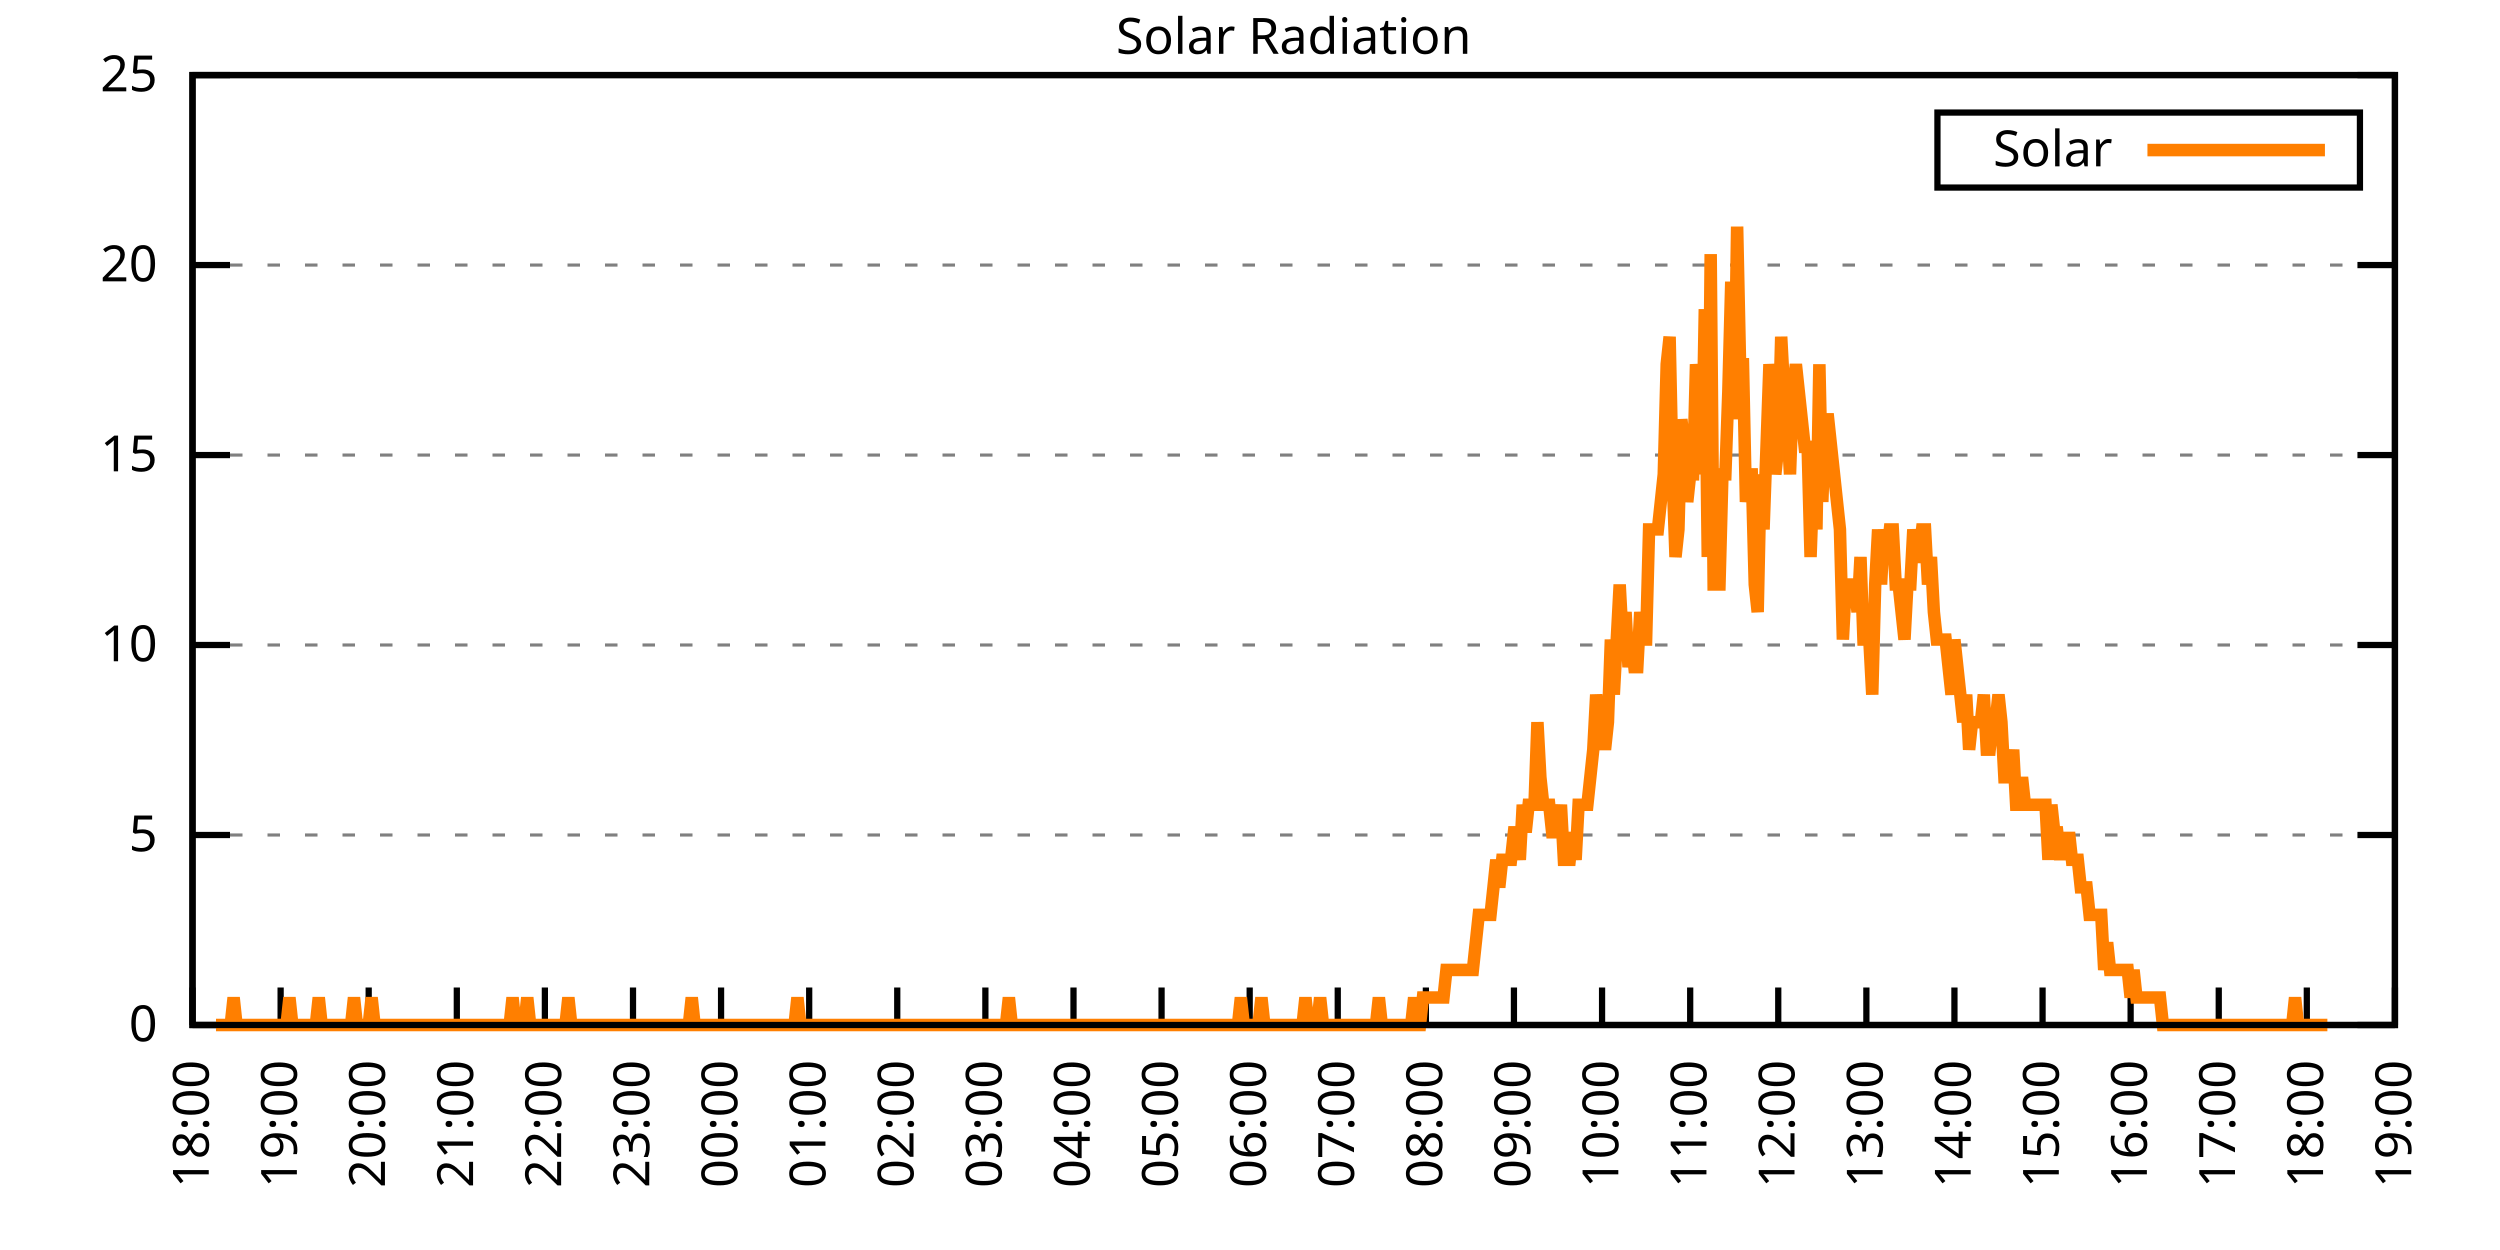
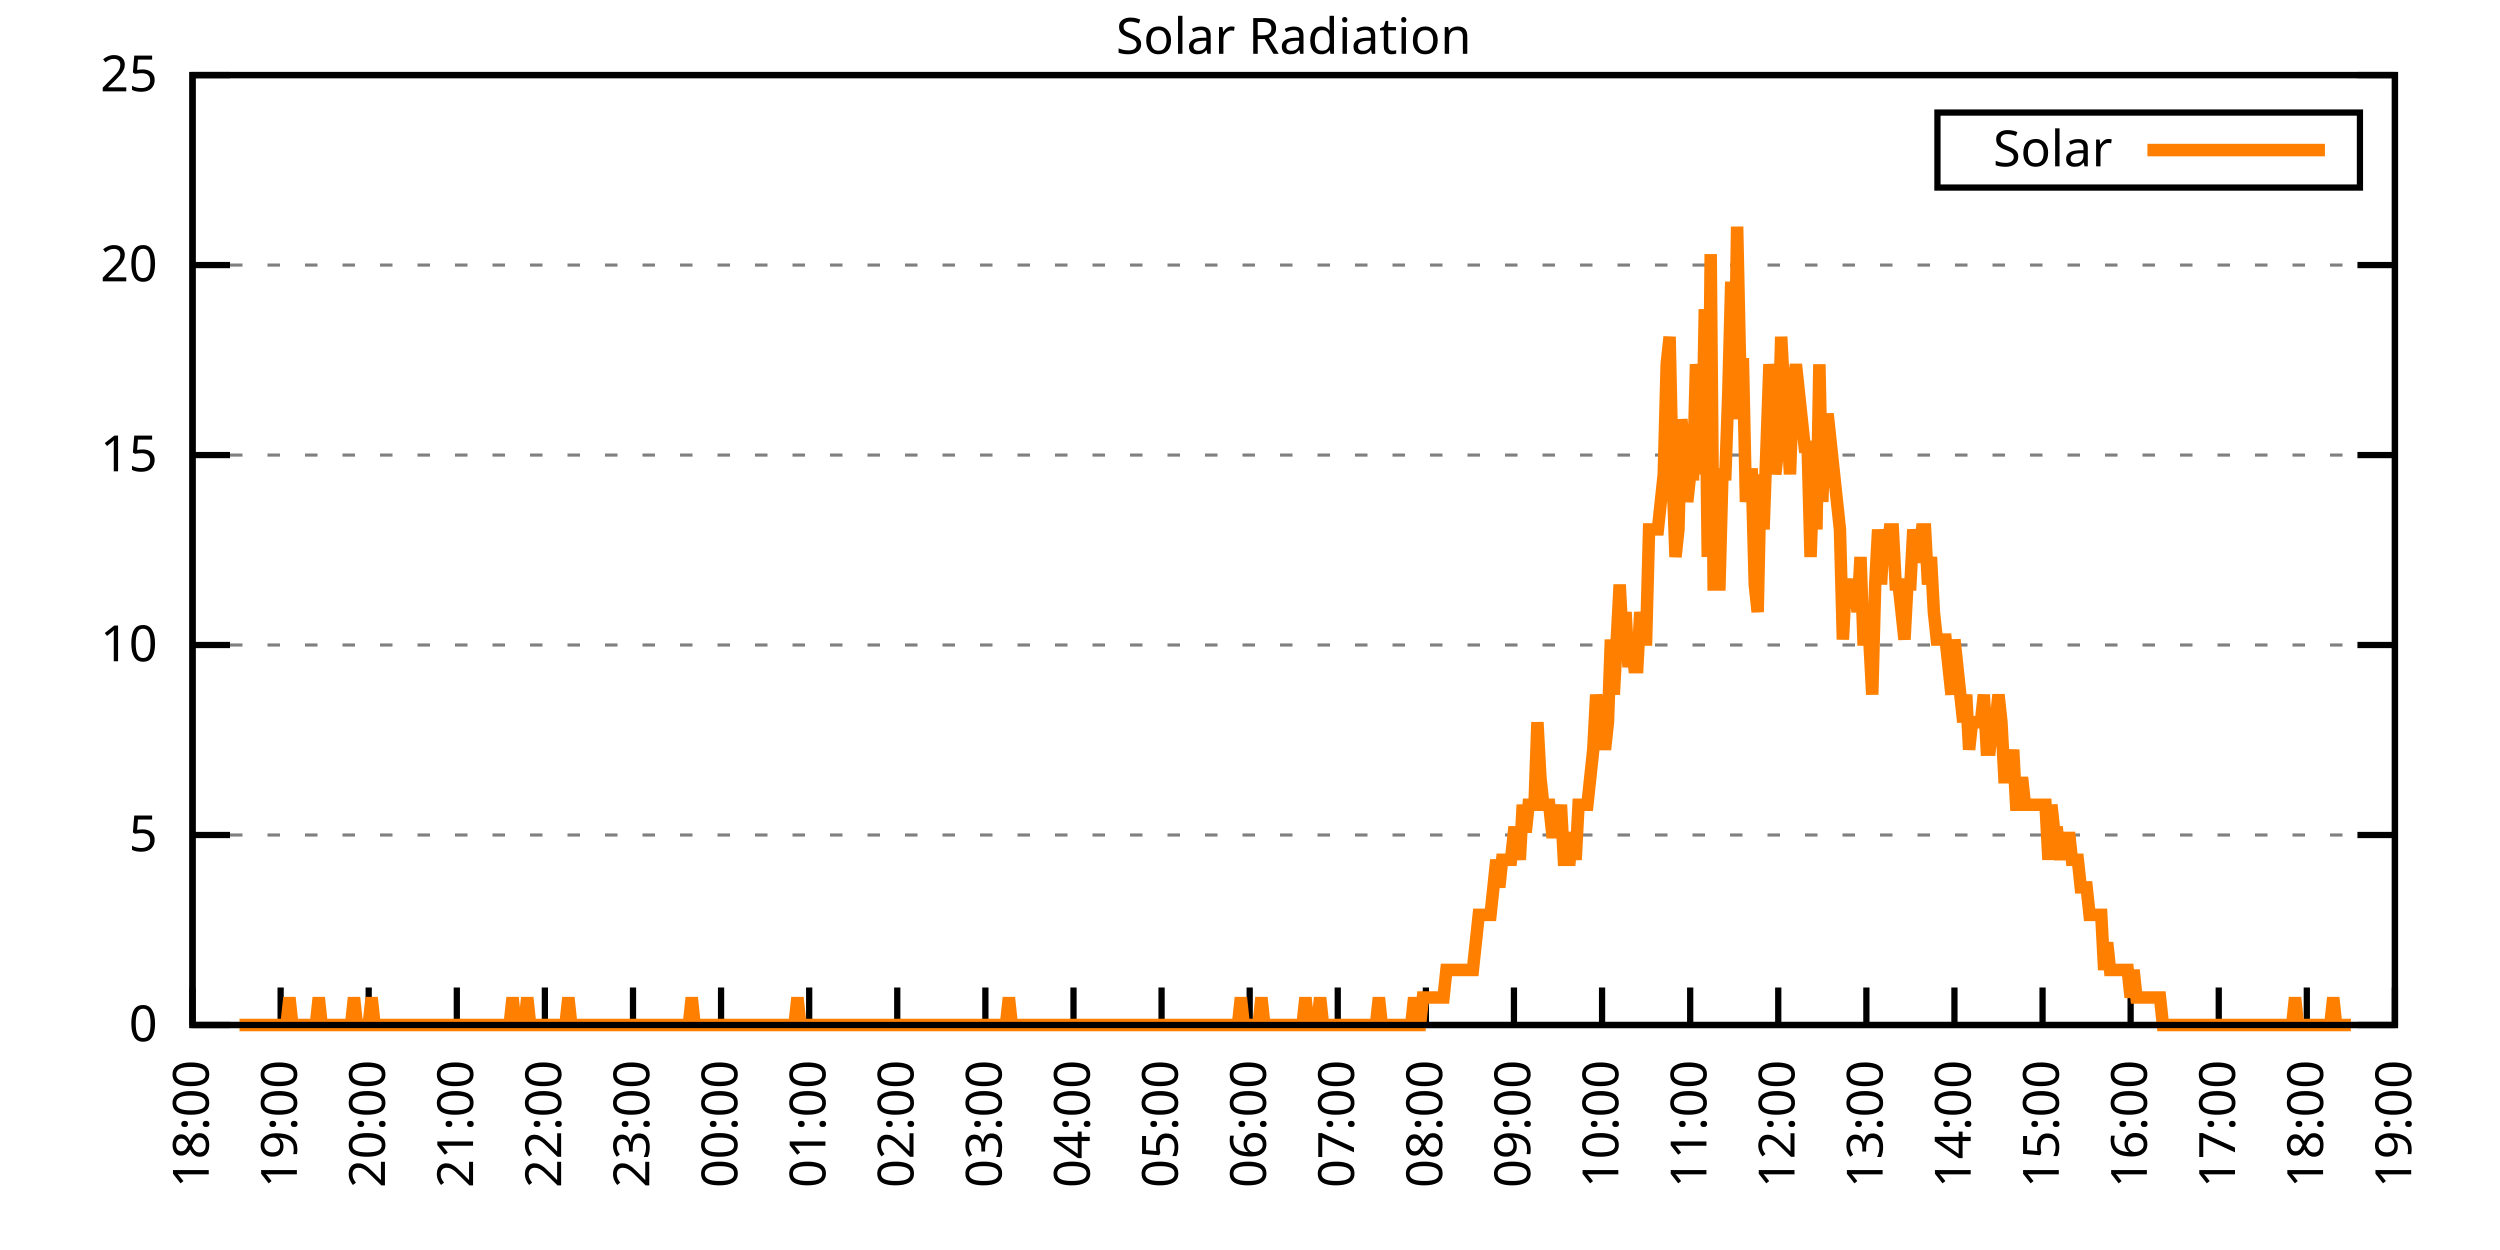
<svg xmlns="http://www.w3.org/2000/svg" xmlns:xlink="http://www.w3.org/1999/xlink" width="400" height="200" viewBox="0 0 400 200">
  <g id="gnuplot_canvas">
    <rect x="0" y="0" width="400" height="200" fill="none" />
    <defs>
      <circle id="gpDot" r="0.5" stroke-width="0.5" stroke="currentColor" />
      <path id="gpPt0" stroke-width="0.333" stroke="currentColor" d="M-1,0 h2 M0,-1 v2" />
      <path id="gpPt1" stroke-width="0.333" stroke="currentColor" d="M-1,-1 L1,1 M1,-1 L-1,1" />
      <path id="gpPt2" stroke-width="0.333" stroke="currentColor" d="M-1,0 L1,0 M0,-1 L0,1 M-1,-1 L1,1 M-1,1 L1,-1" />
      <rect id="gpPt3" stroke-width="0.333" stroke="currentColor" x="-1" y="-1" width="2" height="2" />
      <rect id="gpPt4" stroke-width="0.333" stroke="currentColor" fill="currentColor" x="-1" y="-1" width="2" height="2" />
      <circle id="gpPt5" stroke-width="0.333" stroke="currentColor" cx="0" cy="0" r="1" />
      <use xlink:href="#gpPt5" id="gpPt6" fill="currentColor" stroke="none" />
      <path id="gpPt7" stroke-width="0.333" stroke="currentColor" d="M0,-1.33 L-1.33,0.67 L1.33,0.67 z" />
      <use xlink:href="#gpPt7" id="gpPt8" fill="currentColor" stroke="none" />
      <use xlink:href="#gpPt7" id="gpPt9" stroke="currentColor" transform="rotate(180)" />
      <use xlink:href="#gpPt9" id="gpPt10" fill="currentColor" stroke="none" />
      <use xlink:href="#gpPt3" id="gpPt11" stroke="currentColor" transform="rotate(45)" />
      <use xlink:href="#gpPt11" id="gpPt12" fill="currentColor" stroke="none" />
      <path id="gpPt13" stroke-width="0.333" stroke="currentColor" d="M0,1.330 L1.265,0.411 L0.782,-1.067 L-0.782,-1.076 L-1.265,0.411 z" />
      <use xlink:href="#gpPt13" id="gpPt14" fill="currentColor" stroke="none" />
      <filter id="textbox" filterUnits="objectBoundingBox" x="0" y="0" height="1" width="1">
        <feFlood flood-color="white" flood-opacity="1" result="bgnd" />
        <feComposite in="SourceGraphic" in2="bgnd" operator="atop" />
      </filter>
      <filter id="greybox" filterUnits="objectBoundingBox" x="0" y="0" height="1" width="1">
        <feFlood flood-color="lightgrey" flood-opacity="1" result="grey" />
        <feComposite in="SourceGraphic" in2="grey" operator="atop" />
      </filter>
    </defs>
    <g fill="none" color="white" stroke="currentColor" stroke-width="1.00" stroke-linecap="butt" stroke-linejoin="miter">
</g>
    <g fill="none" color="black" stroke="currentColor" stroke-width="1.00" stroke-linecap="butt" stroke-linejoin="miter">
      <g stroke="none" shape-rendering="crispEdges">
        <polygon fill="rgb(255, 255, 255)" points="30.80,164.00 383.18,164.00 383.18,12.02 30.80,12.02 " />
      </g>
    </g>
    <g fill="none" color="black" stroke="currentColor" stroke-width="1.00" stroke-linecap="butt" stroke-linejoin="miter">
</g>
    <g fill="none" color="black" stroke="black" stroke-width="0.50" stroke-linecap="butt" stroke-linejoin="miter">
</g>
    <g fill="none" color="gray" stroke="currentColor" stroke-width="0.50" stroke-linecap="butt" stroke-linejoin="miter">
      <path stroke="gray" stroke-dasharray="2,4" class="gridline" d="M30.80,164.00 L383.19,164.00  " />
    </g>
    <g fill="none" color="gray" stroke="gray" stroke-width="1.00" stroke-linecap="butt" stroke-linejoin="miter">
</g>
    <g fill="none" color="black" stroke="currentColor" stroke-width="1.00" stroke-linecap="butt" stroke-linejoin="miter">
      <path stroke="black" d="M30.80,164.00 L36.80,164.00 M383.19,164.00 L377.19,164.00  " />
      <g transform="translate(25.20,166.60)" stroke="none" fill="black" font-family="Sans" font-size="8.00" text-anchor="end">
        <text>
          <tspan font-family="Sans"> 0</tspan>
        </text>
      </g>
    </g>
    <g fill="none" color="black" stroke="currentColor" stroke-width="1.00" stroke-linecap="butt" stroke-linejoin="miter">
</g>
    <g fill="none" color="black" stroke="black" stroke-width="0.50" stroke-linecap="butt" stroke-linejoin="miter">
</g>
    <g fill="none" color="gray" stroke="currentColor" stroke-width="0.50" stroke-linecap="butt" stroke-linejoin="miter">
      <path stroke="gray" stroke-dasharray="2,4" class="gridline" d="M30.80,133.60 L383.19,133.60  " />
    </g>
    <g fill="none" color="gray" stroke="gray" stroke-width="1.00" stroke-linecap="butt" stroke-linejoin="miter">
</g>
    <g fill="none" color="black" stroke="currentColor" stroke-width="1.00" stroke-linecap="butt" stroke-linejoin="miter">
      <path stroke="black" d="M30.80,133.60 L36.80,133.60 M383.19,133.60 L377.19,133.60  " />
      <g transform="translate(25.20,136.20)" stroke="none" fill="black" font-family="Sans" font-size="8.00" text-anchor="end">
        <text>
          <tspan font-family="Sans"> 5</tspan>
        </text>
      </g>
    </g>
    <g fill="none" color="black" stroke="currentColor" stroke-width="1.00" stroke-linecap="butt" stroke-linejoin="miter">
</g>
    <g fill="none" color="black" stroke="black" stroke-width="0.50" stroke-linecap="butt" stroke-linejoin="miter">
</g>
    <g fill="none" color="gray" stroke="currentColor" stroke-width="0.50" stroke-linecap="butt" stroke-linejoin="miter">
      <path stroke="gray" stroke-dasharray="2,4" class="gridline" d="M30.80,103.20 L383.19,103.20  " />
    </g>
    <g fill="none" color="gray" stroke="gray" stroke-width="1.00" stroke-linecap="butt" stroke-linejoin="miter">
</g>
    <g fill="none" color="black" stroke="currentColor" stroke-width="1.00" stroke-linecap="butt" stroke-linejoin="miter">
      <path stroke="black" d="M30.80,103.20 L36.80,103.20 M383.19,103.20 L377.19,103.20  " />
      <g transform="translate(25.20,105.80)" stroke="none" fill="black" font-family="Sans" font-size="8.00" text-anchor="end">
        <text>
          <tspan font-family="Sans"> 10</tspan>
        </text>
      </g>
    </g>
    <g fill="none" color="black" stroke="currentColor" stroke-width="1.00" stroke-linecap="butt" stroke-linejoin="miter">
</g>
    <g fill="none" color="black" stroke="black" stroke-width="0.50" stroke-linecap="butt" stroke-linejoin="miter">
</g>
    <g fill="none" color="gray" stroke="currentColor" stroke-width="0.50" stroke-linecap="butt" stroke-linejoin="miter">
      <path stroke="gray" stroke-dasharray="2,4" class="gridline" d="M30.80,72.81 L383.19,72.81  " />
    </g>
    <g fill="none" color="gray" stroke="gray" stroke-width="1.00" stroke-linecap="butt" stroke-linejoin="miter">
</g>
    <g fill="none" color="black" stroke="currentColor" stroke-width="1.00" stroke-linecap="butt" stroke-linejoin="miter">
      <path stroke="black" d="M30.80,72.81 L36.80,72.81 M383.19,72.81 L377.19,72.81  " />
      <g transform="translate(25.20,75.41)" stroke="none" fill="black" font-family="Sans" font-size="8.00" text-anchor="end">
        <text>
          <tspan font-family="Sans"> 15</tspan>
        </text>
      </g>
    </g>
    <g fill="none" color="black" stroke="currentColor" stroke-width="1.00" stroke-linecap="butt" stroke-linejoin="miter">
</g>
    <g fill="none" color="black" stroke="black" stroke-width="0.50" stroke-linecap="butt" stroke-linejoin="miter">
</g>
    <g fill="none" color="gray" stroke="currentColor" stroke-width="0.50" stroke-linecap="butt" stroke-linejoin="miter">
      <path stroke="gray" stroke-dasharray="2,4" class="gridline" d="M30.80,42.41 L383.19,42.41  " />
    </g>
    <g fill="none" color="gray" stroke="gray" stroke-width="1.00" stroke-linecap="butt" stroke-linejoin="miter">
</g>
    <g fill="none" color="black" stroke="currentColor" stroke-width="1.00" stroke-linecap="butt" stroke-linejoin="miter">
      <path stroke="black" d="M30.80,42.41 L36.80,42.41 M383.19,42.41 L377.19,42.41  " />
      <g transform="translate(25.20,45.01)" stroke="none" fill="black" font-family="Sans" font-size="8.00" text-anchor="end">
        <text>
          <tspan font-family="Sans"> 20</tspan>
        </text>
      </g>
    </g>
    <g fill="none" color="black" stroke="currentColor" stroke-width="1.00" stroke-linecap="butt" stroke-linejoin="miter">
</g>
    <g fill="none" color="black" stroke="black" stroke-width="0.50" stroke-linecap="butt" stroke-linejoin="miter">
</g>
    <g fill="none" color="gray" stroke="currentColor" stroke-width="0.50" stroke-linecap="butt" stroke-linejoin="miter">
      <path stroke="gray" stroke-dasharray="2,4" class="gridline" d="M30.80,12.01 L383.19,12.01  " />
    </g>
    <g fill="none" color="gray" stroke="gray" stroke-width="1.00" stroke-linecap="butt" stroke-linejoin="miter">
</g>
    <g fill="none" color="black" stroke="currentColor" stroke-width="1.00" stroke-linecap="butt" stroke-linejoin="miter">
      <path stroke="black" d="M30.80,12.01 L36.80,12.01 M383.19,12.01 L377.19,12.01  " />
      <g transform="translate(25.20,14.61)" stroke="none" fill="black" font-family="Sans" font-size="8.00" text-anchor="end">
        <text>
          <tspan font-family="Sans"> 25</tspan>
        </text>
      </g>
    </g>
    <g fill="none" color="black" stroke="currentColor" stroke-width="1.00" stroke-linecap="butt" stroke-linejoin="miter">
      <path stroke="black" d="M30.80,164.00 L30.80,158.00  " />
      <g transform="translate(33.40,169.60) rotate(270.00)" stroke="none" fill="black" font-family="Sans" font-size="8.00" text-anchor="end">
        <text>
          <tspan font-family="Sans">18:00</tspan>
        </text>
      </g>
    </g>
    <g fill="none" color="black" stroke="currentColor" stroke-width="1.00" stroke-linecap="butt" stroke-linejoin="miter">
      <path stroke="black" d="M44.90,164.00 L44.90,158.00  " />
      <g transform="translate(47.50,169.60) rotate(270.00)" stroke="none" fill="black" font-family="Sans" font-size="8.00" text-anchor="end">
        <text>
          <tspan font-family="Sans">19:00</tspan>
        </text>
      </g>
    </g>
    <g fill="none" color="black" stroke="currentColor" stroke-width="1.00" stroke-linecap="butt" stroke-linejoin="miter">
      <path stroke="black" d="M58.99,164.00 L58.99,158.00  " />
      <g transform="translate(61.59,169.60) rotate(270.00)" stroke="none" fill="black" font-family="Sans" font-size="8.00" text-anchor="end">
        <text>
          <tspan font-family="Sans">20:00</tspan>
        </text>
      </g>
    </g>
    <g fill="none" color="black" stroke="currentColor" stroke-width="1.00" stroke-linecap="butt" stroke-linejoin="miter">
      <path stroke="black" d="M73.09,164.00 L73.09,158.00  " />
      <g transform="translate(75.69,169.60) rotate(270.00)" stroke="none" fill="black" font-family="Sans" font-size="8.00" text-anchor="end">
        <text>
          <tspan font-family="Sans">21:00</tspan>
        </text>
      </g>
    </g>
    <g fill="none" color="black" stroke="currentColor" stroke-width="1.00" stroke-linecap="butt" stroke-linejoin="miter">
      <path stroke="black" d="M87.18,164.00 L87.18,158.00  " />
      <g transform="translate(89.78,169.60) rotate(270.00)" stroke="none" fill="black" font-family="Sans" font-size="8.00" text-anchor="end">
        <text>
          <tspan font-family="Sans">22:00</tspan>
        </text>
      </g>
    </g>
    <g fill="none" color="black" stroke="currentColor" stroke-width="1.00" stroke-linecap="butt" stroke-linejoin="miter">
      <path stroke="black" d="M101.28,164.00 L101.28,158.00  " />
      <g transform="translate(103.88,169.60) rotate(270.00)" stroke="none" fill="black" font-family="Sans" font-size="8.00" text-anchor="end">
        <text>
          <tspan font-family="Sans">23:00</tspan>
        </text>
      </g>
    </g>
    <g fill="none" color="black" stroke="currentColor" stroke-width="1.00" stroke-linecap="butt" stroke-linejoin="miter">
      <path stroke="black" d="M115.37,164.00 L115.37,158.00  " />
      <g transform="translate(117.97,169.60) rotate(270.00)" stroke="none" fill="black" font-family="Sans" font-size="8.00" text-anchor="end">
        <text>
          <tspan font-family="Sans">00:00</tspan>
        </text>
      </g>
    </g>
    <g fill="none" color="black" stroke="currentColor" stroke-width="1.00" stroke-linecap="butt" stroke-linejoin="miter">
      <path stroke="black" d="M129.47,164.00 L129.47,158.00  " />
      <g transform="translate(132.07,169.60) rotate(270.00)" stroke="none" fill="black" font-family="Sans" font-size="8.00" text-anchor="end">
        <text>
          <tspan font-family="Sans">01:00</tspan>
        </text>
      </g>
    </g>
    <g fill="none" color="black" stroke="currentColor" stroke-width="1.00" stroke-linecap="butt" stroke-linejoin="miter">
      <path stroke="black" d="M143.56,164.00 L143.56,158.00  " />
      <g transform="translate(146.16,169.60) rotate(270.00)" stroke="none" fill="black" font-family="Sans" font-size="8.00" text-anchor="end">
        <text>
          <tspan font-family="Sans">02:00</tspan>
        </text>
      </g>
    </g>
    <g fill="none" color="black" stroke="currentColor" stroke-width="1.00" stroke-linecap="butt" stroke-linejoin="miter">
      <path stroke="black" d="M157.66,164.00 L157.66,158.00  " />
      <g transform="translate(160.26,169.60) rotate(270.00)" stroke="none" fill="black" font-family="Sans" font-size="8.00" text-anchor="end">
        <text>
          <tspan font-family="Sans">03:00</tspan>
        </text>
      </g>
    </g>
    <g fill="none" color="black" stroke="currentColor" stroke-width="1.00" stroke-linecap="butt" stroke-linejoin="miter">
      <path stroke="black" d="M171.76,164.00 L171.76,158.00  " />
      <g transform="translate(174.36,169.60) rotate(270.00)" stroke="none" fill="black" font-family="Sans" font-size="8.00" text-anchor="end">
        <text>
          <tspan font-family="Sans">04:00</tspan>
        </text>
      </g>
    </g>
    <g fill="none" color="black" stroke="currentColor" stroke-width="1.00" stroke-linecap="butt" stroke-linejoin="miter">
      <path stroke="black" d="M185.85,164.00 L185.85,158.00  " />
      <g transform="translate(188.45,169.60) rotate(270.00)" stroke="none" fill="black" font-family="Sans" font-size="8.00" text-anchor="end">
        <text>
          <tspan font-family="Sans">05:00</tspan>
        </text>
      </g>
    </g>
    <g fill="none" color="black" stroke="currentColor" stroke-width="1.00" stroke-linecap="butt" stroke-linejoin="miter">
      <path stroke="black" d="M199.95,164.00 L199.95,158.00  " />
      <g transform="translate(202.55,169.60) rotate(270.00)" stroke="none" fill="black" font-family="Sans" font-size="8.00" text-anchor="end">
        <text>
          <tspan font-family="Sans">06:00</tspan>
        </text>
      </g>
    </g>
    <g fill="none" color="black" stroke="currentColor" stroke-width="1.00" stroke-linecap="butt" stroke-linejoin="miter">
      <path stroke="black" d="M214.04,164.00 L214.04,158.00  " />
      <g transform="translate(216.64,169.60) rotate(270.00)" stroke="none" fill="black" font-family="Sans" font-size="8.00" text-anchor="end">
        <text>
          <tspan font-family="Sans">07:00</tspan>
        </text>
      </g>
    </g>
    <g fill="none" color="black" stroke="currentColor" stroke-width="1.00" stroke-linecap="butt" stroke-linejoin="miter">
      <path stroke="black" d="M228.14,164.00 L228.14,158.00  " />
      <g transform="translate(230.74,169.60) rotate(270.00)" stroke="none" fill="black" font-family="Sans" font-size="8.00" text-anchor="end">
        <text>
          <tspan font-family="Sans">08:00</tspan>
        </text>
      </g>
    </g>
    <g fill="none" color="black" stroke="currentColor" stroke-width="1.00" stroke-linecap="butt" stroke-linejoin="miter">
      <path stroke="black" d="M242.23,164.00 L242.23,158.00  " />
      <g transform="translate(244.83,169.60) rotate(270.00)" stroke="none" fill="black" font-family="Sans" font-size="8.00" text-anchor="end">
        <text>
          <tspan font-family="Sans">09:00</tspan>
        </text>
      </g>
    </g>
    <g fill="none" color="black" stroke="currentColor" stroke-width="1.00" stroke-linecap="butt" stroke-linejoin="miter">
      <path stroke="black" d="M256.33,164.00 L256.33,158.00  " />
      <g transform="translate(258.93,169.60) rotate(270.00)" stroke="none" fill="black" font-family="Sans" font-size="8.00" text-anchor="end">
        <text>
          <tspan font-family="Sans">10:00</tspan>
        </text>
      </g>
    </g>
    <g fill="none" color="black" stroke="currentColor" stroke-width="1.00" stroke-linecap="butt" stroke-linejoin="miter">
      <path stroke="black" d="M270.43,164.00 L270.43,158.00  " />
      <g transform="translate(273.03,169.60) rotate(270.00)" stroke="none" fill="black" font-family="Sans" font-size="8.00" text-anchor="end">
        <text>
          <tspan font-family="Sans">11:00</tspan>
        </text>
      </g>
    </g>
    <g fill="none" color="black" stroke="currentColor" stroke-width="1.00" stroke-linecap="butt" stroke-linejoin="miter">
      <path stroke="black" d="M284.52,164.00 L284.52,158.00  " />
      <g transform="translate(287.12,169.60) rotate(270.00)" stroke="none" fill="black" font-family="Sans" font-size="8.00" text-anchor="end">
        <text>
          <tspan font-family="Sans">12:00</tspan>
        </text>
      </g>
    </g>
    <g fill="none" color="black" stroke="currentColor" stroke-width="1.00" stroke-linecap="butt" stroke-linejoin="miter">
      <path stroke="black" d="M298.62,164.00 L298.62,158.00  " />
      <g transform="translate(301.22,169.60) rotate(270.00)" stroke="none" fill="black" font-family="Sans" font-size="8.00" text-anchor="end">
        <text>
          <tspan font-family="Sans">13:00</tspan>
        </text>
      </g>
    </g>
    <g fill="none" color="black" stroke="currentColor" stroke-width="1.00" stroke-linecap="butt" stroke-linejoin="miter">
      <path stroke="black" d="M312.71,164.00 L312.71,158.00  " />
      <g transform="translate(315.31,169.60) rotate(270.00)" stroke="none" fill="black" font-family="Sans" font-size="8.00" text-anchor="end">
        <text>
          <tspan font-family="Sans">14:00</tspan>
        </text>
      </g>
    </g>
    <g fill="none" color="black" stroke="currentColor" stroke-width="1.00" stroke-linecap="butt" stroke-linejoin="miter">
      <path stroke="black" d="M326.81,164.00 L326.81,158.00  " />
      <g transform="translate(329.41,169.60) rotate(270.00)" stroke="none" fill="black" font-family="Sans" font-size="8.00" text-anchor="end">
        <text>
          <tspan font-family="Sans">15:00</tspan>
        </text>
      </g>
    </g>
    <g fill="none" color="black" stroke="currentColor" stroke-width="1.00" stroke-linecap="butt" stroke-linejoin="miter">
      <path stroke="black" d="M340.90,164.00 L340.90,158.00  " />
      <g transform="translate(343.50,169.60) rotate(270.00)" stroke="none" fill="black" font-family="Sans" font-size="8.00" text-anchor="end">
        <text>
          <tspan font-family="Sans">16:00</tspan>
        </text>
      </g>
    </g>
    <g fill="none" color="black" stroke="currentColor" stroke-width="1.00" stroke-linecap="butt" stroke-linejoin="miter">
      <path stroke="black" d="M355.00,164.00 L355.00,158.00  " />
      <g transform="translate(357.60,169.60) rotate(270.00)" stroke="none" fill="black" font-family="Sans" font-size="8.00" text-anchor="end">
        <text>
          <tspan font-family="Sans">17:00</tspan>
        </text>
      </g>
    </g>
    <g fill="none" color="black" stroke="currentColor" stroke-width="1.00" stroke-linecap="butt" stroke-linejoin="miter">
      <path stroke="black" d="M369.09,164.00 L369.09,158.00  " />
      <g transform="translate(371.69,169.60) rotate(270.00)" stroke="none" fill="black" font-family="Sans" font-size="8.00" text-anchor="end">
        <text>
          <tspan font-family="Sans">18:00</tspan>
        </text>
      </g>
    </g>
    <g fill="none" color="black" stroke="currentColor" stroke-width="1.00" stroke-linecap="butt" stroke-linejoin="miter">
      <path stroke="black" d="M383.19,164.00 L383.19,158.00  " />
      <g transform="translate(385.79,169.60) rotate(270.00)" stroke="none" fill="black" font-family="Sans" font-size="8.00" text-anchor="end">
        <text>
          <tspan font-family="Sans">19:00</tspan>
        </text>
      </g>
    </g>
    <g fill="none" color="black" stroke="currentColor" stroke-width="1.00" stroke-linecap="butt" stroke-linejoin="miter">
</g>
    <g fill="none" color="black" stroke="currentColor" stroke-width="1.00" stroke-linecap="butt" stroke-linejoin="miter">
      <path stroke="black" d="M30.80,12.01 L30.80,164.00 L383.19,164.00 L383.19,12.01 L30.80,12.01 Z  " />
    </g>
    <g fill="none" color="black" stroke="currentColor" stroke-width="1.00" stroke-linecap="butt" stroke-linejoin="miter">
</g>
    <g fill="none" color="black" stroke="currentColor" stroke-width="1.00" stroke-linecap="butt" stroke-linejoin="miter">
      <path stroke="black" d="M309.99,30.01 L309.99,18.01 L377.59,18.01 L377.59,30.01 L309.99,30.01 Z  " />
    </g>
    <g id="Solar_Radiation_plot_1">
      <g fill="none" color="white" stroke="black" stroke-width="2.00" stroke-linecap="butt" stroke-linejoin="miter">
</g>
      <g fill="none" color="black" stroke="currentColor" stroke-width="2.00" stroke-linecap="butt" stroke-linejoin="miter">
        <g transform="translate(337.99,26.61)" stroke="none" fill="black" font-family="Sans" font-size="8.00" text-anchor="end">
          <text>
            <tspan font-family="Sans">Solar</tspan>
          </text>
        </g>
      </g>
      <g fill="none" color="black" stroke="currentColor" stroke-width="2.00" stroke-linecap="butt" stroke-linejoin="miter">
-         <path stroke="rgb(255, 127,   0)" d="M343.59,24.01 L371.99,24.01 M34.56,164.00 L35.03,164.00 L35.50,164.00 L35.97,164.00 L36.44,164.00 L36.91,164.00   L37.38,159.60 L37.85,164.00 L38.32,164.00 L38.79,164.00 L39.26,164.00 L39.73,164.00 L40.20,164.00 L40.67,164.00   L41.14,164.00 L41.61,164.00 L42.08,164.00 L42.55,164.00 L43.02,164.00 L43.49,164.00 L43.96,164.00 L44.43,164.00   L44.90,164.00 L45.37,164.00 L45.84,164.00 L46.31,159.60 L46.78,164.00 L47.24,164.00 L47.71,164.00 L48.18,164.00   L48.65,164.00 L49.12,164.00 L49.59,164.00 L50.06,164.00 L50.53,164.00 L51.00,159.60 L51.47,164.00 L51.94,164.00   L52.41,164.00 L52.88,164.00 L53.35,164.00 L53.82,164.00 L54.29,164.00 L54.76,164.00 L55.23,164.00 L55.70,164.00   L56.17,164.00 L56.64,159.60 L57.11,164.00 L57.58,164.00 L58.05,164.00 L58.52,164.00 L58.99,164.00 L59.46,159.60   L59.93,164.00 L60.40,164.00 L60.87,164.00 L61.34,164.00 L61.81,164.00 L62.28,164.00 L62.75,164.00 L63.22,164.00   L63.69,164.00 L64.16,164.00 L64.63,164.00 L65.10,164.00 L65.57,164.00 L66.04,164.00 L66.51,164.00 L66.98,164.00   L67.45,164.00 L67.92,164.00 L68.39,164.00 L68.86,164.00 L69.33,164.00 L69.80,164.00 L70.27,164.00 L70.74,164.00   L71.21,164.00 L71.68,164.00 L72.15,164.00 L72.62,164.00 L73.09,164.00 L73.56,164.00 L74.03,164.00 L74.50,164.00   L74.97,164.00 L75.44,164.00 L75.91,164.00 L76.38,164.00 L76.85,164.00 L77.32,164.00 L77.79,164.00 L78.26,164.00   L78.73,164.00 L79.19,164.00 L79.66,164.00 L80.13,164.00 L80.60,164.00 L81.07,164.00 L81.54,164.00 L82.01,159.60   L82.48,164.00 L82.95,164.00 L83.42,164.00 L83.89,164.00 L84.36,159.60 L84.83,164.00 L85.30,164.00 L85.77,164.00   L86.24,164.00 L86.71,164.00 L87.18,164.00 L87.65,164.00 L88.12,164.00 L88.59,164.00 L89.06,164.00 L89.53,164.00   L90.00,164.00 L90.47,164.00 L90.94,159.60 L91.41,164.00 L91.88,164.00 L92.35,164.00 L92.82,164.00 L93.29,164.00   L93.76,164.00 L94.23,164.00 L94.70,164.00 L95.17,164.00 L95.64,164.00 L96.11,164.00 L96.58,164.00 L97.05,164.00   L97.52,164.00 L97.99,164.00 L98.46,164.00 L98.93,164.00 L99.40,164.00 L99.87,164.00 L100.34,164.00 L100.81,164.00   L101.28,164.00 L101.75,164.00 L102.22,164.00 L102.69,164.00 L103.16,164.00 L103.63,164.00 L104.10,164.00 L104.57,164.00   L105.04,164.00 L105.51,164.00 L105.98,164.00 L106.45,164.00 L106.92,164.00 L107.39,164.00 L107.86,164.00 L108.33,164.00   L108.80,164.00 L109.27,164.00 L109.74,164.00 L110.21,164.00 L110.68,159.60 L111.14,164.00 L111.61,164.00 L112.08,164.00   L112.55,164.00 L113.02,164.00 L113.49,164.00 L113.96,164.00 L114.43,164.00 L114.90,164.00 L115.37,164.00 L115.84,164.00   L116.31,164.00 L116.78,164.00 L117.25,164.00 L117.72,164.00 L118.19,164.00 L118.66,164.00 L119.13,164.00 L119.60,164.00   L120.07,164.00 L120.54,164.00 L121.01,164.00 L121.48,164.00 L121.95,164.00 L122.42,164.00 L122.89,164.00 L123.36,164.00   L123.83,164.00 L124.30,164.00 L124.77,164.00 L125.24,164.00 L125.71,164.00 L126.18,164.00 L126.65,164.00 L127.12,164.00   L127.59,159.60 L128.06,164.00 L128.53,164.00 L129.00,164.00 L129.47,164.00 L129.94,164.00 L130.41,164.00 L130.88,164.00   L131.35,164.00 L131.82,164.00 L132.29,164.00 L132.76,164.00 L133.23,164.00 L133.70,164.00 L134.17,164.00 L134.64,164.00   L135.11,164.00 L135.58,164.00 L136.05,164.00 L136.52,164.00 L136.99,164.00 L137.46,164.00 L137.93,164.00 L138.40,164.00   L138.87,164.00 L139.34,164.00 L139.81,164.00 L140.28,164.00 L140.75,164.00 L141.22,164.00 L141.69,164.00 L142.16,164.00   L142.63,164.00 L143.09,164.00 L143.56,164.00 L144.03,164.00 L144.50,164.00 L144.97,164.00 L145.44,164.00 L145.91,164.00   L146.38,164.00 L146.85,164.00 L147.32,164.00 L147.79,164.00 L148.26,164.00 L148.73,164.00 L149.20,164.00 L149.67,164.00   L150.14,164.00 L150.61,164.00 L151.08,164.00 L151.55,164.00 L152.02,164.00 L152.49,164.00 L152.96,164.00 L153.43,164.00   L153.90,164.00 L154.37,164.00 L154.84,164.00 L155.31,164.00 L155.78,164.00 L156.25,164.00 L156.72,164.00 L157.19,164.00   L157.66,164.00 L158.13,164.00 L158.60,164.00 L159.07,164.00 L159.54,164.00 L160.01,164.00 L160.48,164.00 L160.95,164.00   L161.42,159.60 L161.89,164.00 L162.36,164.00 L162.83,164.00 L163.30,164.00 L163.77,164.00 L164.24,164.00 L164.71,164.00   L165.18,164.00 L165.65,164.00 L166.12,164.00 L166.59,164.00 L167.06,164.00 L167.53,164.00 L168.00,164.00 L168.47,164.00   L168.94,164.00 L169.41,164.00 L169.88,164.00 L170.35,164.00 L170.82,164.00 L171.29,164.00 L171.76,164.00 L172.23,164.00   L172.70,164.00 L173.17,164.00 L173.64,164.00 L174.11,164.00 L174.58,164.00 L175.04,164.00 L175.51,164.00 L175.98,164.00   L176.45,164.00 L176.92,164.00 L177.39,164.00 L177.86,164.00 L178.33,164.00 L178.80,164.00 L179.27,164.00 L179.74,164.00   L180.21,164.00 L180.68,164.00 L181.15,164.00 L181.62,164.00 L182.09,164.00 L182.56,164.00 L183.03,164.00 L183.50,164.00   L183.97,164.00 L184.44,164.00 L184.91,164.00 L185.38,164.00 L185.85,164.00 L186.32,164.00 L186.79,164.00 L187.26,164.00   L187.73,164.00 L188.20,164.00 L188.67,164.00 L189.14,164.00 L189.61,164.00 L190.08,164.00 L190.55,164.00 L191.02,164.00   L191.49,164.00 L191.96,164.00 L192.43,164.00 L192.90,164.00 L193.37,164.00 L193.84,164.00 L194.31,164.00 L194.78,164.00   L195.25,164.00 L195.72,164.00 L196.19,164.00 L196.66,164.00 L197.13,164.00 L197.60,164.00 L198.07,164.00 L198.54,159.60   L199.01,164.00 L199.48,164.00 L199.95,164.00 L200.42,164.00 L200.89,164.00 L201.36,164.00 L201.83,159.60 L202.30,164.00   L202.77,164.00 L203.24,164.00 L203.71,164.00 L204.18,164.00 L204.65,164.00 L205.12,164.00 L205.59,164.00 L206.06,164.00   L206.53,164.00 L207.00,164.00 L207.46,164.00 L207.93,164.00 L208.40,164.00 L208.87,159.60 L209.34,164.00 L209.81,164.00   L210.28,164.00 L210.75,164.00 L211.22,159.60 L211.69,164.00 L212.16,164.00 L212.63,164.00 L213.10,164.00 L213.57,164.00   L214.04,164.00 L214.51,164.00 L214.98,164.00 L215.45,164.00 L215.92,164.00 L216.39,164.00 L216.86,164.00 L217.33,164.00   L217.80,164.00 L218.27,164.00 L218.74,164.00 L219.21,164.00 L219.68,164.00 L220.15,164.00 L220.62,159.60 L221.09,164.00   L221.56,164.00 L222.03,164.00 L222.50,164.00 L222.97,164.00 L223.44,164.00 L223.91,164.00 L224.38,164.00 L224.85,164.00   L225.32,164.00 L225.79,164.00 L226.26,159.60 L226.73,164.00 L227.20,164.00 L227.67,159.60 L228.14,159.60 L228.61,159.60   L229.08,159.60 L229.55,159.60 L230.02,159.60 L230.49,159.60 L230.96,159.60 L231.43,155.19 L231.90,155.19 L232.37,155.19   L232.84,155.19 L233.31,155.19 L233.78,155.19 L234.25,155.19 L234.72,155.19 L235.19,155.19 L235.66,155.19 L236.13,150.79   L236.60,146.38 L237.07,146.38 L237.54,146.38 L238.01,146.38 L238.48,146.38 L238.95,141.98 L239.41,137.57 L239.88,141.98   L240.35,137.57 L240.82,137.57 L241.29,137.57 L241.76,137.57 L242.23,133.17 L242.70,133.17 L243.17,137.57 L243.64,128.76   L244.11,133.17 L244.58,128.76 L245.05,128.76 L245.52,128.76 L245.99,115.55 L246.46,124.36 L246.93,128.76 L247.40,128.76   L247.87,128.76 L248.34,133.17 L248.81,133.17 L249.28,133.17 L249.75,128.76 L250.22,137.57 L250.69,137.57 L251.16,137.57   L251.63,133.17 L252.10,137.57 L252.57,128.76 L253.04,128.76 L253.51,128.76 L253.98,128.76 L254.45,124.36 L254.92,119.95   L255.39,111.14 L255.86,115.55 L256.33,115.55 L256.80,119.95 L257.27,115.55 L257.74,102.33 L258.21,111.14 L258.68,102.33   L259.15,93.52 L259.62,102.33 L260.09,97.93 L260.56,106.74 L261.03,102.33 L261.50,106.74 L261.97,106.74 L262.44,97.93   L262.91,102.33 L263.38,102.33 L263.85,84.71 L264.32,84.71 L264.79,84.71 L265.26,84.71 L265.73,80.31 L266.20,75.90   L266.67,58.28 L267.14,53.88 L267.61,75.90 L268.08,89.12 L268.55,84.71 L269.02,67.09 L269.49,71.50 L269.96,80.31   L270.43,75.90 L270.90,75.90 L271.36,58.28 L271.83,62.69 L272.30,75.90 L272.77,49.47 L273.24,89.12 L273.71,40.66   L274.18,93.52 L274.65,93.52 L275.12,93.52 L275.59,75.90 L276.06,75.90 L276.53,62.69 L277.00,45.07 L277.47,67.09   L277.94,36.26 L278.41,58.28 L278.88,58.28 L279.35,80.31 L279.82,75.90 L280.29,75.90 L280.76,93.52 L281.23,97.93   L281.70,75.90 L282.17,84.71 L282.64,71.50 L283.11,58.28 L283.58,62.69 L284.05,75.90 L284.52,71.50 L284.99,53.88   L285.46,62.69 L285.93,67.09 L286.40,75.90 L286.87,62.69 L287.34,58.28 L287.81,62.69 L288.28,67.09 L288.75,71.50   L289.22,71.50 L289.69,89.12 L290.16,75.90 L290.63,84.71 L291.10,58.28 L291.57,80.31 L292.04,67.09 L292.51,67.09   L292.98,71.50 L293.45,75.90 L293.92,80.31 L294.39,84.71 L294.86,102.33 L295.33,93.52 L295.80,93.52 L296.27,93.52   L296.74,93.52 L297.21,97.93 L297.68,89.12 L298.15,102.33 L298.62,102.33 L299.09,102.33 L299.56,111.14 L300.03,93.52   L300.50,84.71 L300.97,93.52 L301.44,84.71 L301.91,89.12 L302.38,84.71 L302.85,84.71 L303.31,93.52 L303.78,93.52   L304.25,97.93 L304.72,102.33 L305.19,93.52 L305.66,93.52 L306.13,84.71 L306.60,89.12 L307.07,89.12 L307.54,84.71   L308.01,84.71 L308.48,93.52 L308.95,89.12 L309.42,97.93 L309.89,102.33 L310.36,102.33 L310.83,102.33 L311.30,102.33   L311.77,106.74 L312.24,111.14 L312.71,102.33 L313.18,106.74 L313.65,111.14 L314.12,115.55 L314.59,111.14 L315.06,119.95   L315.53,115.55 L316.00,115.55 L316.47,115.55 L316.94,115.55 L317.41,111.14 L317.88,119.95 L318.35,119.95 L318.82,115.55   L319.29,115.55 L319.76,111.14 L320.23,115.55 L320.70,124.36 L321.17,124.36 L321.64,124.36 L322.11,119.95 L322.58,128.76   L323.05,128.76 L323.52,124.36 L323.99,128.76 L324.46,128.76 L324.93,128.76 L325.40,128.76 L325.87,128.76 L326.34,128.76   L326.81,128.76 L327.28,128.76 L327.75,137.57 L328.22,128.76 L328.69,133.17 L329.16,133.17 L329.63,137.57 L330.10,133.17   L330.57,137.57 L331.04,133.17 L331.51,137.57 L331.98,137.57 L332.45,137.57 L332.92,141.98 L333.39,141.98 L333.86,141.98   L334.33,146.38 L334.80,146.38 L335.26,146.38 L335.73,146.38 L336.20,146.38 L336.67,155.19 L337.14,150.79 L337.61,155.19   L338.08,155.19 L338.55,155.19 L339.02,155.19 L339.49,155.19 L339.96,155.19 L340.43,155.19 L340.90,159.60 L341.37,155.19   L341.84,159.60 L342.31,159.60 L342.78,159.60 L343.25,159.60 L343.72,159.60 L344.19,159.60 L344.66,159.60 L345.13,159.60   L345.60,159.60 L346.07,164.00 L346.54,164.00 L347.01,164.00 L347.48,164.00 L347.95,164.00 L348.42,164.00 L348.89,164.00   L349.36,164.00 L349.83,164.00 L350.30,164.00 L350.77,164.00 L351.24,164.00 L351.71,164.00 L352.18,164.00 L352.65,164.00   L353.12,164.00 L353.59,164.00 L354.06,164.00 L354.53,164.00 L355.00,164.00 L355.47,164.00 L355.94,164.00 L356.41,164.00   L356.88,164.00 L357.35,164.00 L357.82,164.00 L358.29,164.00 L358.76,164.00 L359.23,164.00 L359.70,164.00 L360.17,164.00   L360.64,164.00 L361.11,164.00 L361.58,164.00 L362.05,164.00 L362.52,164.00 L362.99,164.00 L363.46,164.00 L363.93,164.00   L364.40,164.00 L364.87,164.00 L365.34,164.00 L365.81,164.00 L366.28,164.00 L366.75,164.00 L367.21,159.60 L367.68,164.00   L368.15,164.00 L368.62,164.00 L369.09,164.00 L369.56,164.00 L370.03,164.00 L370.50,164.00 L370.97,164.00 L371.44,164.00   L371.91,164.00 L372.38,164.00  " />
+         <path stroke="rgb(255, 127,   0)" d="M343.59,24.01 L371.99,24.01 M38.32,164.00 L38.79,164.00 L39.26,164.00 L39.73,164.00 L40.20,164.00 L40.67,164.00   L41.14,164.00 L41.61,164.00 L42.08,164.00 L42.55,164.00 L43.02,164.00 L43.49,164.00 L43.96,164.00 L44.43,164.00   L44.90,164.00 L45.37,164.00 L45.84,164.00 L46.31,159.60 L46.78,164.00 L47.24,164.00 L47.71,164.00 L48.18,164.00   L48.65,164.00 L49.12,164.00 L49.59,164.00 L50.06,164.00 L50.53,164.00 L51.00,159.60 L51.47,164.00 L51.94,164.00   L52.41,164.00 L52.88,164.00 L53.35,164.00 L53.82,164.00 L54.29,164.00 L54.76,164.00 L55.23,164.00 L55.70,164.00   L56.17,164.00 L56.64,159.60 L57.11,164.00 L57.58,164.00 L58.05,164.00 L58.52,164.00 L58.99,164.00 L59.46,159.60   L59.93,164.00 L60.40,164.00 L60.87,164.00 L61.34,164.00 L61.81,164.00 L62.28,164.00 L62.75,164.00 L63.22,164.00   L63.69,164.00 L64.16,164.00 L64.63,164.00 L65.10,164.00 L65.57,164.00 L66.04,164.00 L66.51,164.00 L66.98,164.00   L67.45,164.00 L67.92,164.00 L68.39,164.00 L68.86,164.00 L69.33,164.00 L69.80,164.00 L70.27,164.00 L70.74,164.00   L71.21,164.00 L71.68,164.00 L72.15,164.00 L72.62,164.00 L73.09,164.00 L73.56,164.00 L74.03,164.00 L74.50,164.00   L74.97,164.00 L75.44,164.00 L75.91,164.00 L76.38,164.00 L76.85,164.00 L77.32,164.00 L77.79,164.00 L78.26,164.00   L78.73,164.00 L79.19,164.00 L79.66,164.00 L80.13,164.00 L80.60,164.00 L81.07,164.00 L81.54,164.00 L82.01,159.60   L82.48,164.00 L82.95,164.00 L83.42,164.00 L83.89,164.00 L84.36,159.60 L84.83,164.00 L85.30,164.00 L85.77,164.00   L86.24,164.00 L86.71,164.00 L87.18,164.00 L87.65,164.00 L88.12,164.00 L88.59,164.00 L89.06,164.00 L89.53,164.00   L90.00,164.00 L90.47,164.00 L90.94,159.60 L91.41,164.00 L91.88,164.00 L92.35,164.00 L92.82,164.00 L93.29,164.00   L93.76,164.00 L94.23,164.00 L94.70,164.00 L95.17,164.00 L95.64,164.00 L96.11,164.00 L96.58,164.00 L97.05,164.00   L97.52,164.00 L97.99,164.00 L98.46,164.00 L98.93,164.00 L99.40,164.00 L99.87,164.00 L100.34,164.00 L100.81,164.00   L101.28,164.00 L101.75,164.00 L102.22,164.00 L102.69,164.00 L103.16,164.00 L103.63,164.00 L104.10,164.00 L104.57,164.00   L105.04,164.00 L105.51,164.00 L105.98,164.00 L106.45,164.00 L106.92,164.00 L107.39,164.00 L107.86,164.00 L108.33,164.00   L108.80,164.00 L109.27,164.00 L109.74,164.00 L110.21,164.00 L110.68,159.60 L111.14,164.00 L111.61,164.00 L112.08,164.00   L112.55,164.00 L113.02,164.00 L113.49,164.00 L113.96,164.00 L114.43,164.00 L114.90,164.00 L115.37,164.00 L115.84,164.00   L116.31,164.00 L116.78,164.00 L117.25,164.00 L117.72,164.00 L118.19,164.00 L118.66,164.00 L119.13,164.00 L119.60,164.00   L120.07,164.00 L120.54,164.00 L121.01,164.00 L121.48,164.00 L121.95,164.00 L122.42,164.00 L122.89,164.00 L123.36,164.00   L123.83,164.00 L124.30,164.00 L124.77,164.00 L125.24,164.00 L125.71,164.00 L126.18,164.00 L126.65,164.00 L127.12,164.00   L127.59,159.60 L128.06,164.00 L128.53,164.00 L129.00,164.00 L129.47,164.00 L129.94,164.00 L130.41,164.00 L130.88,164.00   L131.35,164.00 L131.82,164.00 L132.29,164.00 L132.76,164.00 L133.23,164.00 L133.70,164.00 L134.17,164.00 L134.64,164.00   L135.11,164.00 L135.58,164.00 L136.05,164.00 L136.52,164.00 L136.99,164.00 L137.46,164.00 L137.93,164.00 L138.40,164.00   L138.87,164.00 L139.34,164.00 L139.81,164.00 L140.28,164.00 L140.75,164.00 L141.22,164.00 L141.69,164.00 L142.16,164.00   L142.63,164.00 L143.09,164.00 L143.56,164.00 L144.03,164.00 L144.50,164.00 L144.97,164.00 L145.44,164.00 L145.91,164.00   L146.38,164.00 L146.85,164.00 L147.32,164.00 L147.79,164.00 L148.26,164.00 L148.73,164.00 L149.20,164.00 L149.67,164.00   L150.14,164.00 L150.61,164.00 L151.08,164.00 L151.55,164.00 L152.02,164.00 L152.49,164.00 L152.96,164.00 L153.43,164.00   L153.90,164.00 L154.37,164.00 L154.84,164.00 L155.31,164.00 L155.78,164.00 L156.25,164.00 L156.72,164.00 L157.19,164.00   L157.66,164.00 L158.13,164.00 L158.60,164.00 L159.07,164.00 L159.54,164.00 L160.01,164.00 L160.48,164.00 L160.95,164.00   L161.42,159.60 L161.89,164.00 L162.36,164.00 L162.83,164.00 L163.30,164.00 L163.77,164.00 L164.24,164.00 L164.71,164.00   L165.18,164.00 L165.65,164.00 L166.12,164.00 L166.59,164.00 L167.06,164.00 L167.53,164.00 L168.00,164.00 L168.47,164.00   L168.94,164.00 L169.41,164.00 L169.88,164.00 L170.35,164.00 L170.82,164.00 L171.29,164.00 L171.76,164.00 L172.23,164.00   L172.70,164.00 L173.17,164.00 L173.64,164.00 L174.11,164.00 L174.58,164.00 L175.04,164.00 L175.51,164.00 L175.98,164.00   L176.45,164.00 L176.92,164.00 L177.39,164.00 L177.86,164.00 L178.33,164.00 L178.80,164.00 L179.27,164.00 L179.74,164.00   L180.21,164.00 L180.68,164.00 L181.15,164.00 L181.62,164.00 L182.09,164.00 L182.56,164.00 L183.03,164.00 L183.50,164.00   L183.97,164.00 L184.44,164.00 L184.91,164.00 L185.38,164.00 L185.85,164.00 L186.32,164.00 L186.79,164.00 L187.26,164.00   L187.73,164.00 L188.20,164.00 L188.67,164.00 L189.14,164.00 L189.61,164.00 L190.08,164.00 L190.55,164.00 L191.02,164.00   L191.49,164.00 L191.96,164.00 L192.43,164.00 L192.90,164.00 L193.37,164.00 L193.84,164.00 L194.31,164.00 L194.78,164.00   L195.25,164.00 L195.72,164.00 L196.19,164.00 L196.66,164.00 L197.13,164.00 L197.60,164.00 L198.07,164.00 L198.54,159.60   L199.01,164.00 L199.48,164.00 L199.95,164.00 L200.42,164.00 L200.89,164.00 L201.36,164.00 L201.83,159.60 L202.30,164.00   L202.77,164.00 L203.24,164.00 L203.71,164.00 L204.18,164.00 L204.65,164.00 L205.12,164.00 L205.59,164.00 L206.06,164.00   L206.53,164.00 L207.00,164.00 L207.46,164.00 L207.93,164.00 L208.40,164.00 L208.87,159.60 L209.34,164.00 L209.81,164.00   L210.28,164.00 L210.75,164.00 L211.22,159.60 L211.69,164.00 L212.16,164.00 L212.63,164.00 L213.10,164.00 L213.57,164.00   L214.04,164.00 L214.51,164.00 L214.98,164.00 L215.45,164.00 L215.92,164.00 L216.39,164.00 L216.86,164.00 L217.33,164.00   L217.80,164.00 L218.27,164.00 L218.74,164.00 L219.21,164.00 L219.68,164.00 L220.15,164.00 L220.62,159.60 L221.09,164.00   L221.56,164.00 L222.03,164.00 L222.50,164.00 L222.97,164.00 L223.44,164.00 L223.91,164.00 L224.38,164.00 L224.85,164.00   L225.32,164.00 L225.79,164.00 L226.26,159.60 L226.73,164.00 L227.20,164.00 L227.67,159.60 L228.14,159.60 L228.61,159.60   L229.08,159.60 L229.55,159.60 L230.02,159.60 L230.49,159.60 L230.96,159.60 L231.43,155.19 L231.90,155.19 L232.37,155.19   L232.84,155.19 L233.31,155.19 L233.78,155.19 L234.25,155.19 L234.72,155.19 L235.19,155.19 L235.66,155.19 L236.13,150.79   L236.60,146.38 L237.07,146.38 L237.54,146.38 L238.01,146.38 L238.48,146.38 L238.95,141.98 L239.41,137.57 L239.88,141.98   L240.35,137.57 L240.82,137.57 L241.29,137.57 L241.76,137.57 L242.23,133.17 L242.70,133.17 L243.17,137.57 L243.64,128.76   L244.11,133.17 L244.58,128.76 L245.05,128.76 L245.52,128.76 L245.99,115.55 L246.46,124.36 L246.93,128.76 L247.40,128.76   L247.87,128.76 L248.34,133.17 L248.81,133.17 L249.28,133.17 L249.75,128.76 L250.22,137.57 L250.69,137.57 L251.16,137.57   L251.63,133.17 L252.10,137.57 L252.57,128.76 L253.04,128.76 L253.51,128.76 L253.98,128.76 L254.45,124.36 L254.92,119.95   L255.39,111.14 L255.86,115.55 L256.33,115.55 L256.80,119.95 L257.27,115.55 L257.74,102.33 L258.21,111.14 L258.68,102.33   L259.15,93.52 L259.62,102.33 L260.09,97.93 L260.56,106.74 L261.03,102.33 L261.50,106.74 L261.97,106.74 L262.44,97.93   L262.91,102.33 L263.38,102.33 L263.85,84.71 L264.32,84.71 L264.79,84.71 L265.26,84.71 L265.73,80.31 L266.20,75.90   L266.67,58.28 L267.14,53.88 L267.61,75.90 L268.08,89.12 L268.55,84.71 L269.02,67.09 L269.49,71.50 L269.96,80.31   L270.43,75.90 L270.90,75.90 L271.36,58.28 L271.83,62.69 L272.30,75.90 L272.77,49.47 L273.24,89.12 L273.71,40.66   L274.18,93.52 L274.65,93.52 L275.12,93.52 L275.59,75.90 L276.06,75.90 L276.53,62.69 L277.00,45.07 L277.47,67.09   L277.94,36.26 L278.41,58.28 L278.88,58.28 L279.35,80.31 L279.82,75.90 L280.29,75.90 L280.76,93.52 L281.23,97.93   L281.70,75.90 L282.17,84.71 L282.64,71.50 L283.11,58.28 L283.58,62.69 L284.05,75.90 L284.52,71.50 L284.99,53.88   L285.46,62.69 L285.93,67.09 L286.40,75.90 L286.87,62.69 L287.34,58.28 L287.81,62.69 L288.28,67.09 L288.75,71.50   L289.22,71.50 L289.69,89.12 L290.16,75.90 L290.63,84.71 L291.10,58.28 L291.57,80.31 L292.04,67.09 L292.51,67.09   L292.98,71.50 L293.45,75.90 L293.92,80.31 L294.39,84.71 L294.86,102.33 L295.33,93.52 L295.80,93.52 L296.27,93.52   L296.74,93.52 L297.21,97.93 L297.68,89.12 L298.15,102.33 L298.62,102.33 L299.09,102.33 L299.56,111.14 L300.03,93.52   L300.50,84.71 L300.97,93.52 L301.44,84.71 L301.91,89.12 L302.38,84.71 L302.85,84.71 L303.31,93.52 L303.78,93.52   L304.25,97.93 L304.72,102.33 L305.19,93.52 L305.66,93.52 L306.13,84.71 L306.60,89.12 L307.07,89.12 L307.54,84.71   L308.01,84.71 L308.48,93.52 L308.95,89.12 L309.42,97.93 L309.89,102.33 L310.36,102.33 L310.83,102.33 L311.30,102.33   L311.77,106.74 L312.24,111.14 L312.71,102.33 L313.18,106.74 L313.65,111.14 L314.12,115.55 L314.59,111.14 L315.06,119.95   L315.53,115.55 L316.00,115.55 L316.47,115.55 L316.94,115.55 L317.41,111.14 L317.88,119.95 L318.35,119.95 L318.82,115.55   L319.29,115.55 L319.76,111.14 L320.23,115.55 L320.70,124.36 L321.17,124.36 L321.64,124.36 L322.11,119.95 L322.58,128.76   L323.05,128.76 L323.52,124.36 L323.99,128.76 L324.46,128.76 L324.93,128.76 L325.40,128.76 L325.87,128.76 L326.34,128.76   L326.81,128.76 L327.28,128.76 L327.75,137.57 L328.22,128.76 L328.69,133.17 L329.16,133.17 L329.63,137.57 L330.10,133.17   L330.57,137.57 L331.04,133.17 L331.51,137.57 L331.98,137.57 L332.45,137.57 L332.92,141.98 L333.39,141.98 L333.86,141.98   L334.33,146.38 L334.80,146.38 L335.26,146.38 L335.73,146.38 L336.20,146.38 L336.67,155.19 L337.14,150.79 L337.61,155.19   L338.08,155.19 L338.55,155.19 L339.02,155.19 L339.49,155.19 L339.96,155.19 L340.43,155.19 L340.90,159.60 L341.37,155.19   L341.84,159.60 L342.31,159.60 L342.78,159.60 L343.25,159.60 L343.72,159.60 L344.19,159.60 L344.66,159.60 L345.13,159.60   L345.60,159.60 L346.07,164.00 L346.54,164.00 L347.01,164.00 L347.48,164.00 L347.95,164.00 L348.42,164.00 L348.89,164.00   L349.36,164.00 L349.83,164.00 L350.30,164.00 L350.77,164.00 L351.24,164.00 L351.71,164.00 L352.18,164.00 L352.65,164.00   L353.12,164.00 L353.59,164.00 L354.06,164.00 L354.53,164.00 L355.00,164.00 L355.47,164.00 L355.94,164.00 L356.41,164.00   L356.88,164.00 L357.35,164.00 L357.82,164.00 L358.29,164.00 L358.76,164.00 L359.23,164.00 L359.70,164.00 L360.17,164.00   L360.64,164.00 L361.11,164.00 L361.58,164.00 L362.05,164.00 L362.52,164.00 L362.99,164.00 L363.46,164.00 L363.93,164.00   L364.40,164.00 L364.87,164.00 L365.34,164.00 L365.81,164.00 L366.28,164.00 L366.75,164.00 L367.21,159.60 L367.68,164.00   L368.15,164.00 L368.62,164.00 L369.09,164.00 L369.56,164.00 L370.03,164.00 L370.50,164.00 L370.97,164.00 L371.44,164.00   L371.91,164.00 L372.38,164.00 L372.85,164.00 L373.32,159.60 L373.79,164.00 L374.26,164.00 L374.73,164.00 L375.20,164.00   L375.67,164.00 L376.14,164.00  " />
      </g>
    </g>
    <g fill="none" color="black" stroke="currentColor" stroke-width="2.00" stroke-linecap="butt" stroke-linejoin="miter">
</g>
    <g fill="none" color="black" stroke="black" stroke-width="1.00" stroke-linecap="butt" stroke-linejoin="miter">
</g>
    <g fill="none" color="black" stroke="currentColor" stroke-width="1.00" stroke-linecap="butt" stroke-linejoin="miter">
      <path stroke="black" d="M30.80,12.01 L30.80,164.00 L383.19,164.00 L383.19,12.01 L30.80,12.01 Z  " />
      <g transform="translate(6.80,88.01) rotate(270.00)" stroke="none" fill="black" font-family="Sans" font-size="8.00" text-anchor="middle">
        <text />
      </g>
    </g>
    <g fill="none" color="black" stroke="currentColor" stroke-width="1.00" stroke-linecap="butt" stroke-linejoin="miter">
</g>
    <g fill="none" color="black" stroke="currentColor" stroke-width="1.00" stroke-linecap="butt" stroke-linejoin="miter">
      <g transform="translate(206.99,8.61)" stroke="none" fill="black" font-family="Sans" font-size="8.00" text-anchor="middle">
        <text>
          <tspan font-family="Sans">Solar Radiation</tspan>
        </text>
      </g>
    </g>
    <g fill="none" color="black" stroke="currentColor" stroke-width="1.00" stroke-linecap="butt" stroke-linejoin="miter">
</g>
  </g>
</svg>
